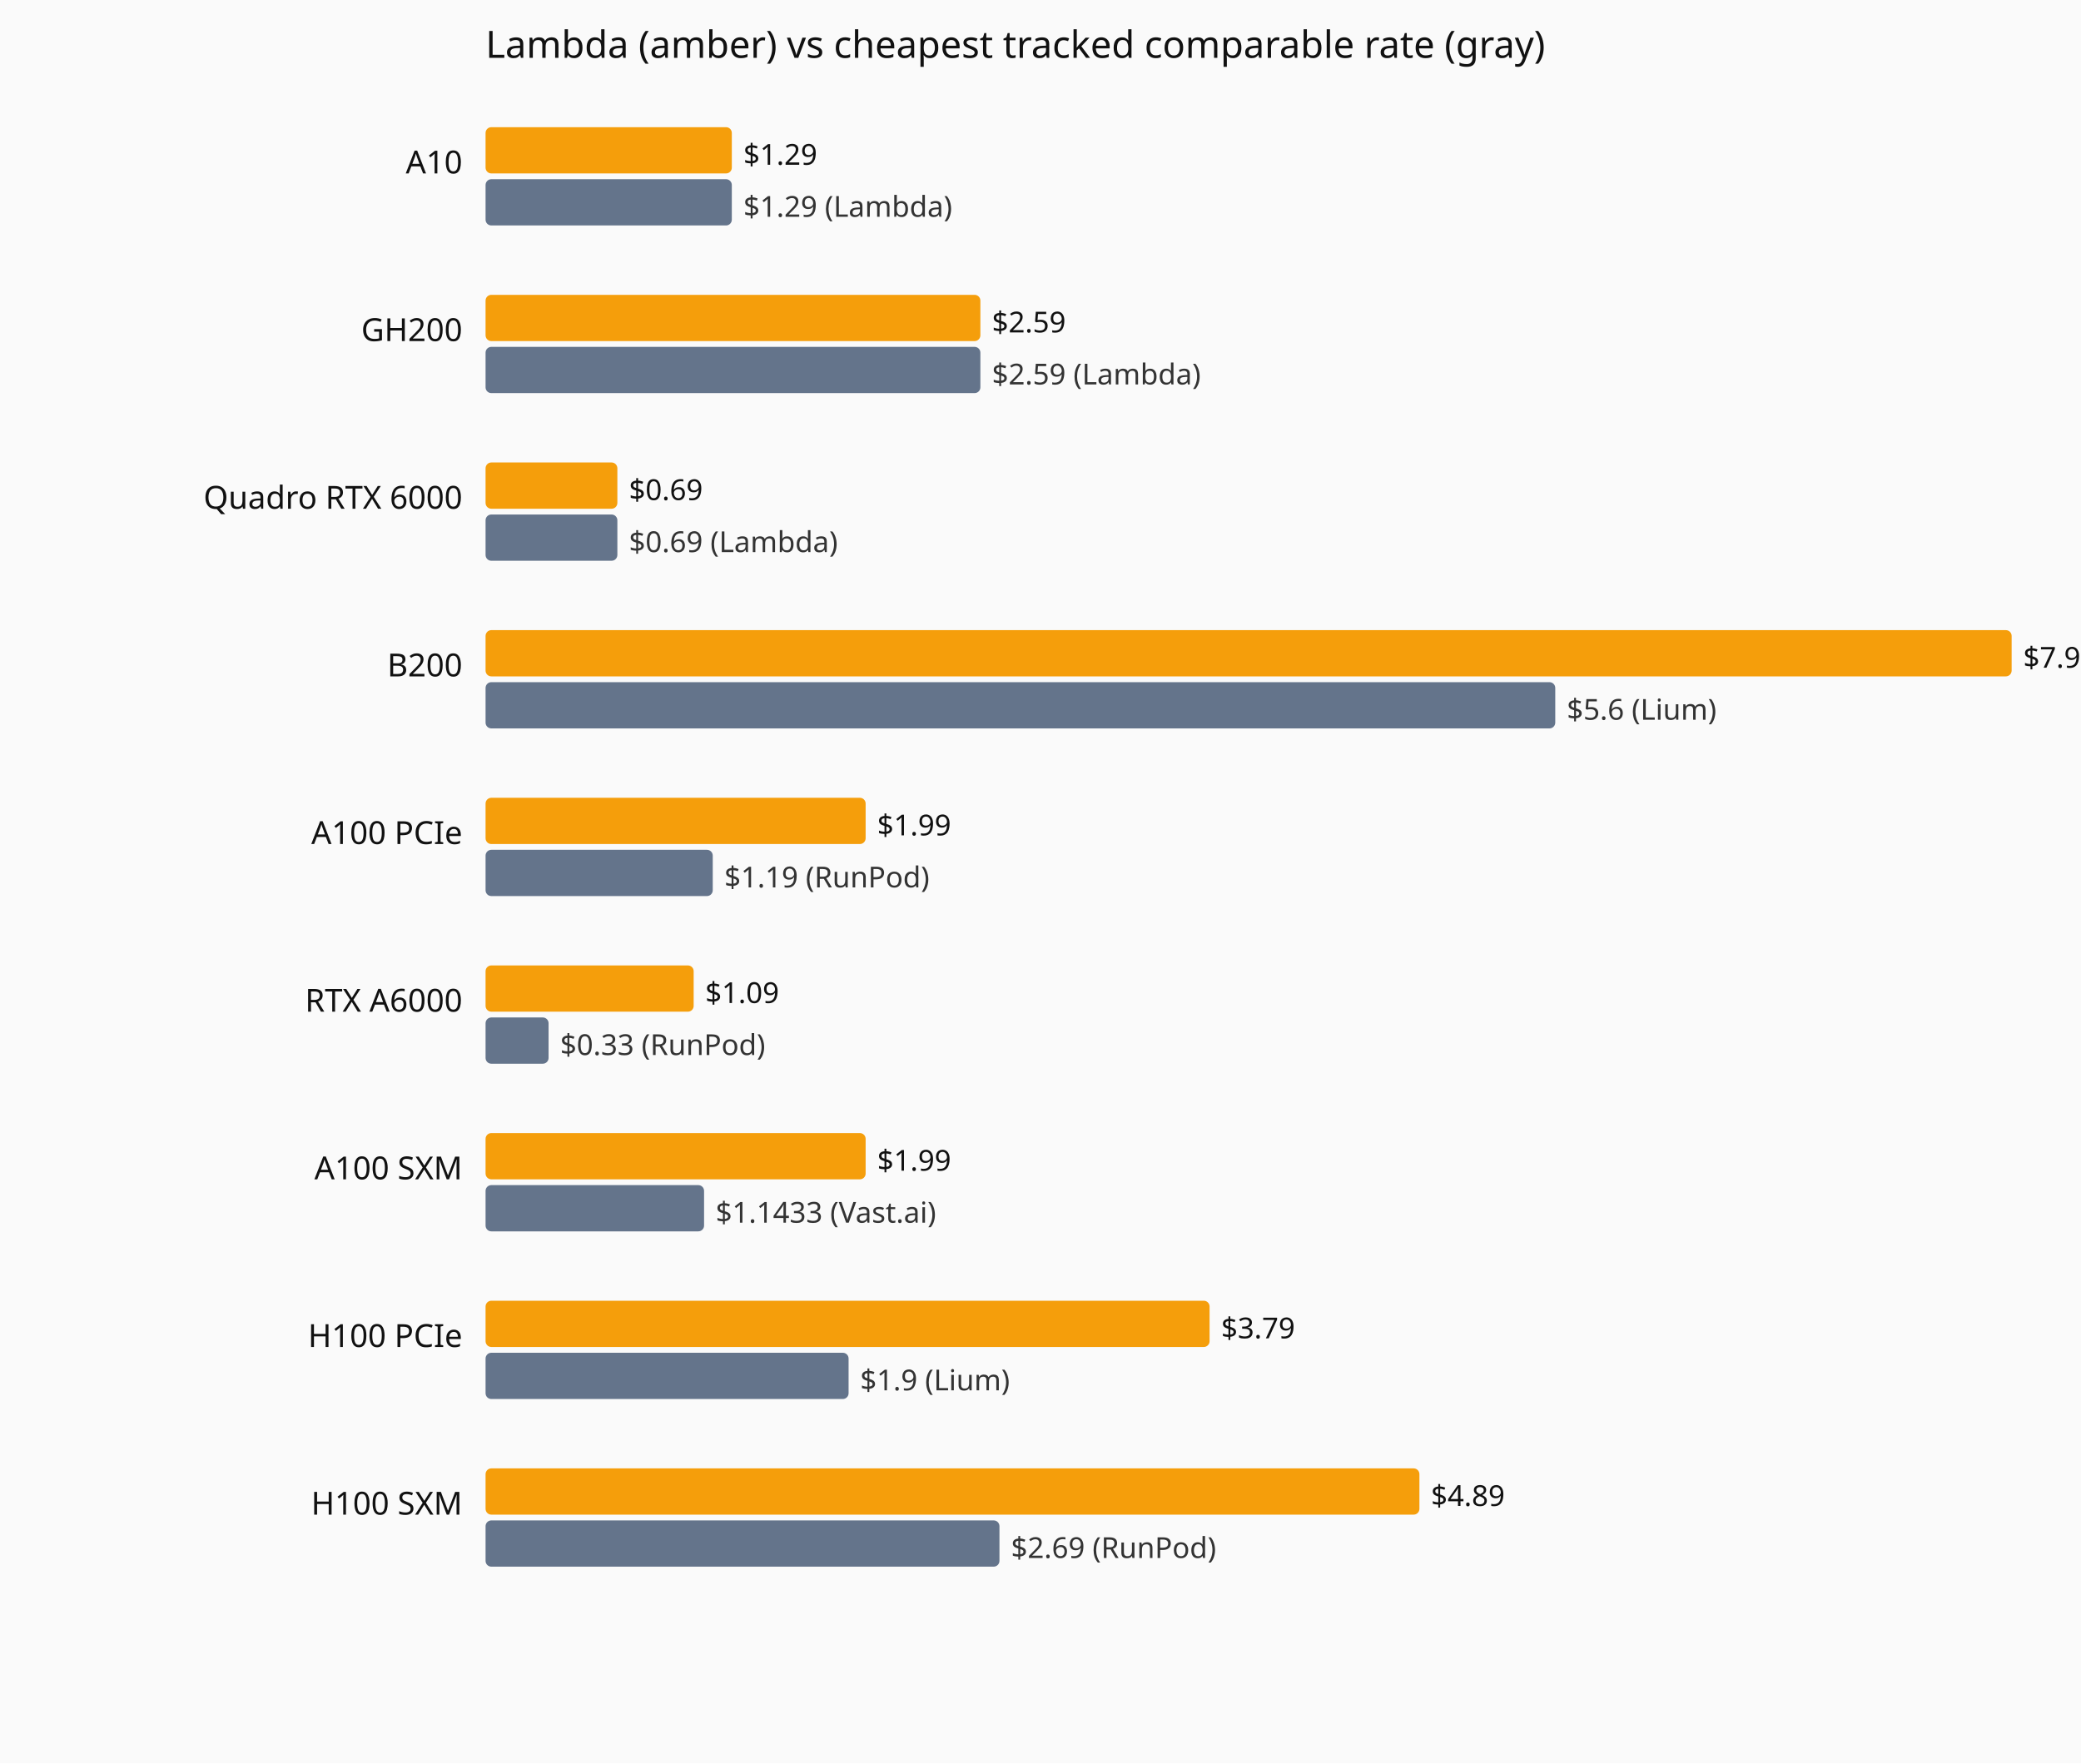
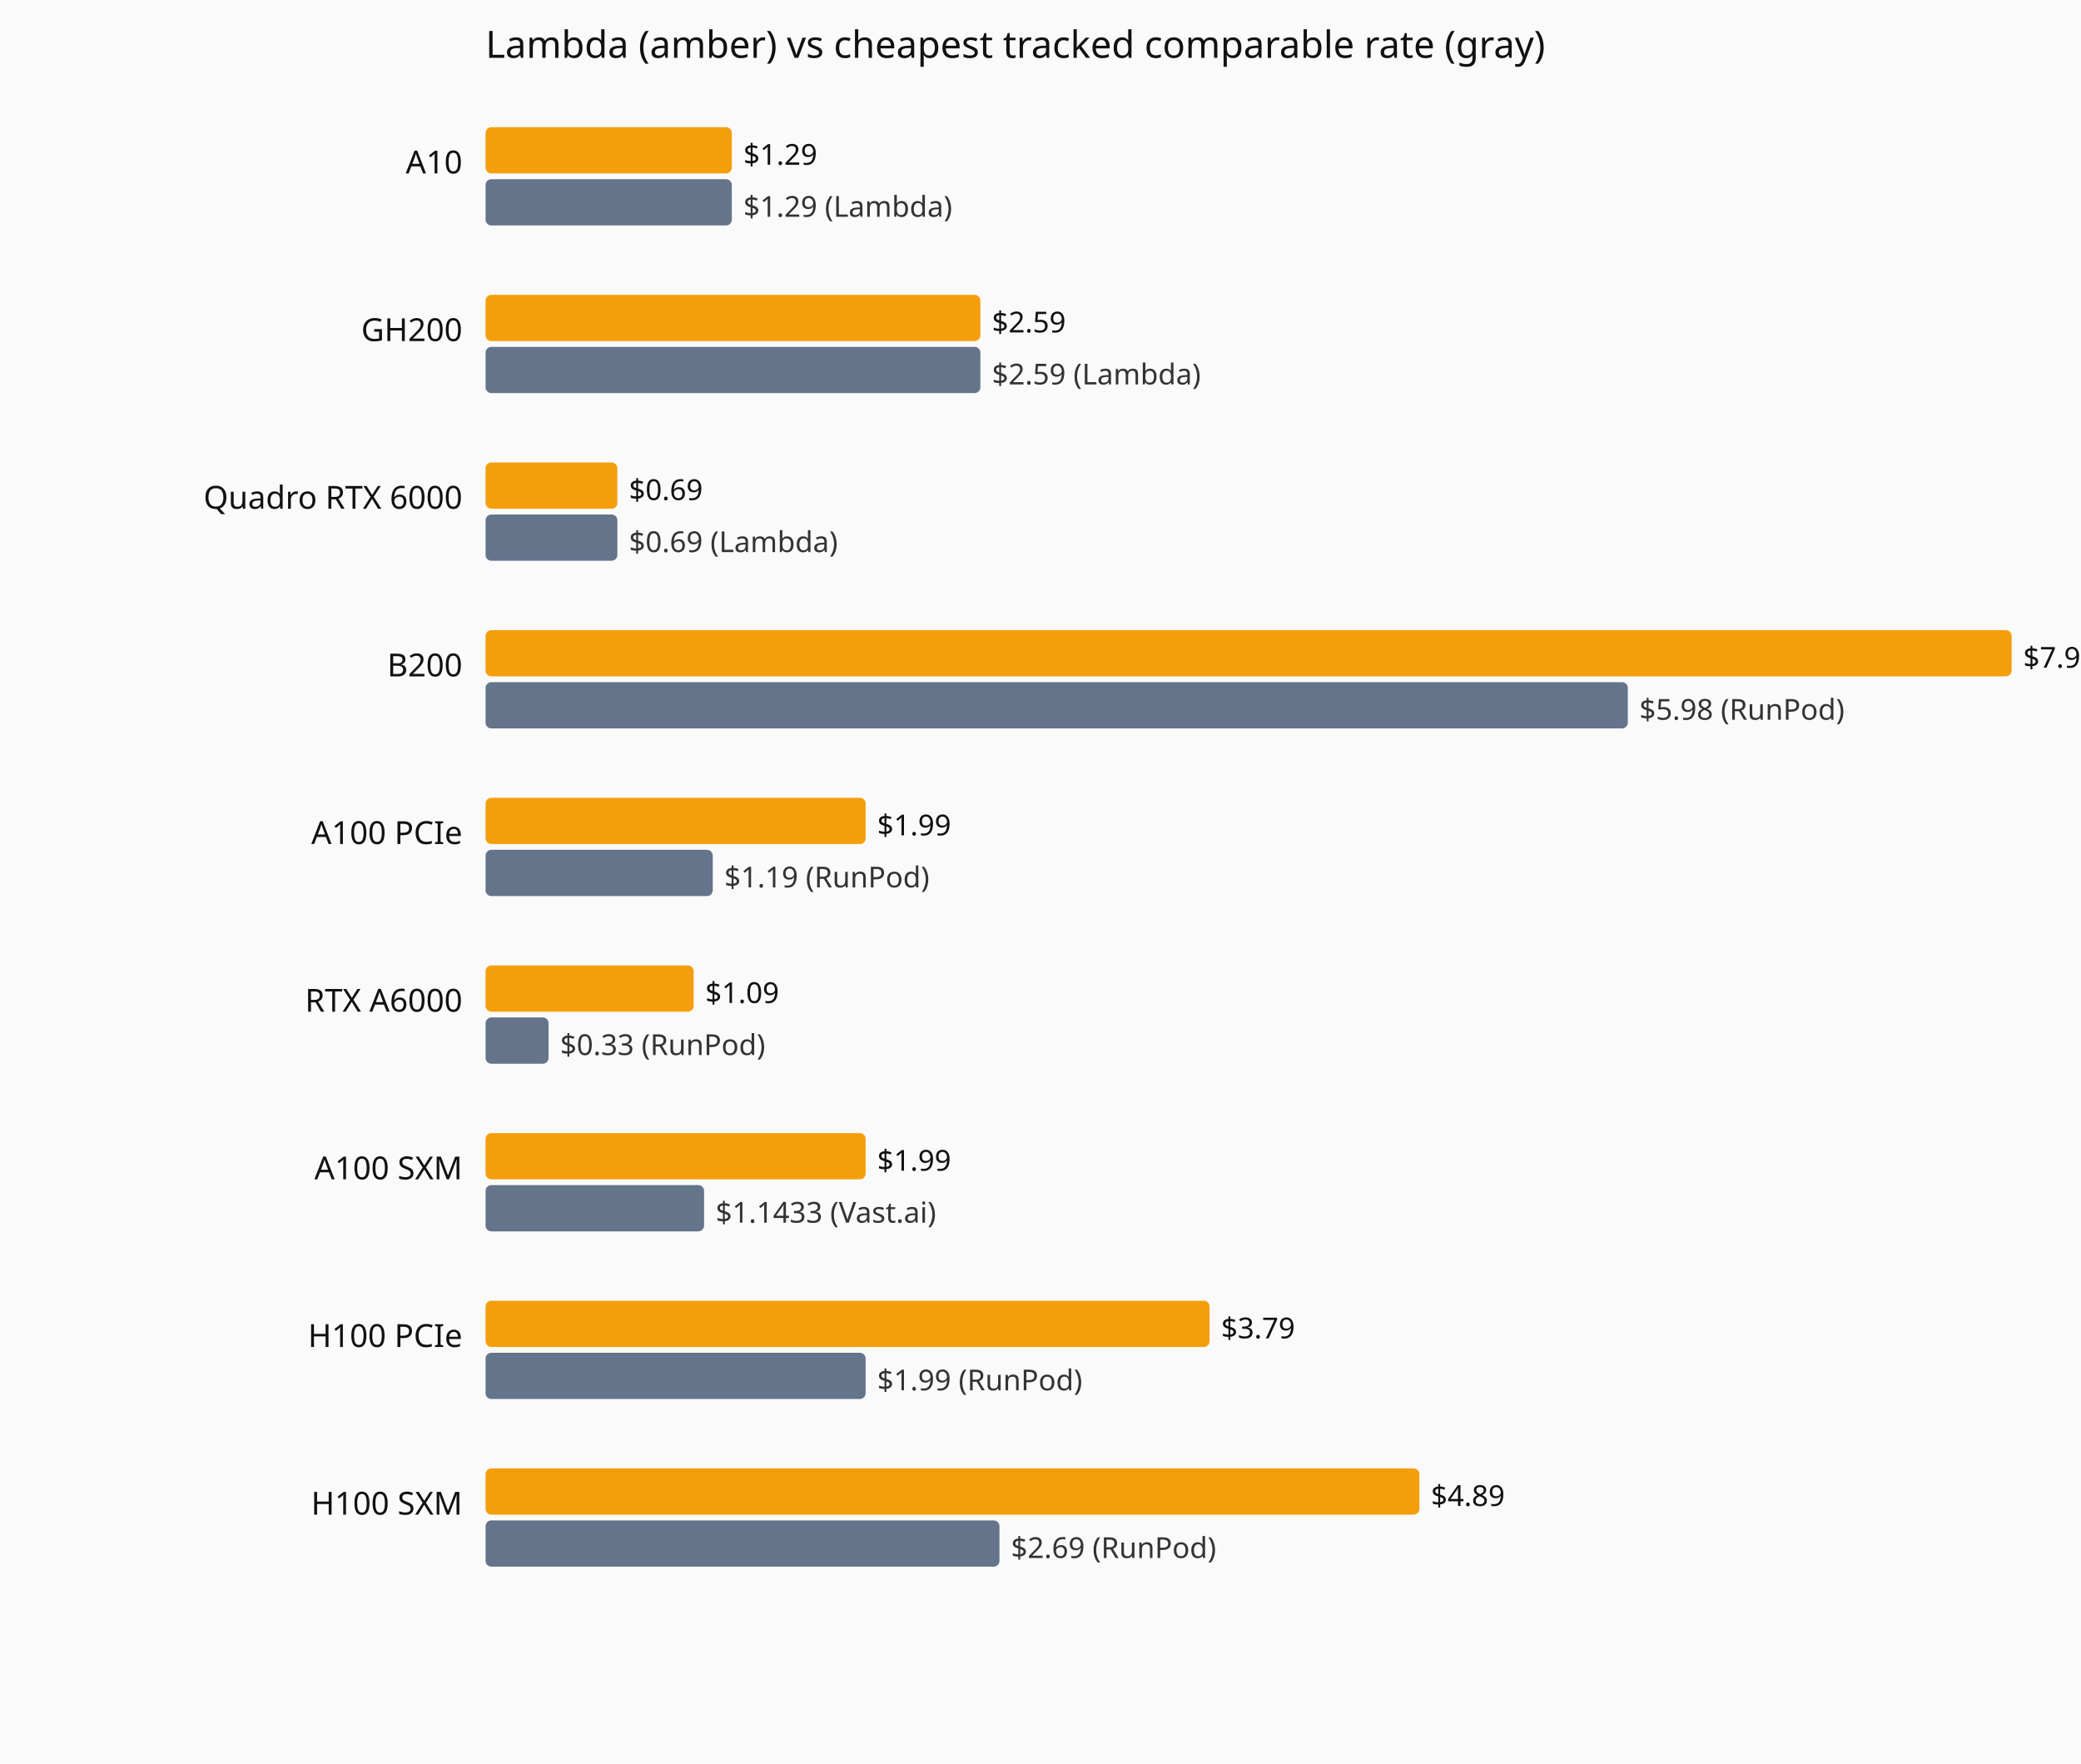
<svg xmlns="http://www.w3.org/2000/svg" viewBox="0 0 720 610" role="img" aria-label="Current hourly rate versus the cheapest tracked vendor, by GPU model.">
  <rect width="720" height="610" fill="#fafafa" />
  <text x="168" y="20" font-family="system-ui,sans-serif" font-size="13" fill="#111">Lambda (amber) vs cheapest tracked comparable rate (gray)</text>
  <text x="160" y="60" text-anchor="end" font-family="system-ui,sans-serif" font-size="11" fill="#111">A10</text>
  <rect x="168" y="44" width="85.2" height="16" fill="#f59e0b" rx="2" />
  <text x="257.2" y="57" font-family="system-ui,sans-serif" font-size="10" fill="#111">$1.29</text>
  <rect x="168" y="62" width="85.2" height="16" fill="#64748b" rx="2" />
  <text x="257.2" y="75" font-family="system-ui,sans-serif" font-size="10" fill="#333">$1.29 (Lambda)</text>
  <text x="160" y="118" text-anchor="end" font-family="system-ui,sans-serif" font-size="11" fill="#111">GH200</text>
  <rect x="168" y="102" width="171.2" height="16" fill="#f59e0b" rx="2" />
  <text x="343.2" y="115" font-family="system-ui,sans-serif" font-size="10" fill="#111">$2.59</text>
  <rect x="168" y="120" width="171.2" height="16" fill="#64748b" rx="2" />
  <text x="343.2" y="133" font-family="system-ui,sans-serif" font-size="10" fill="#333">$2.59 (Lambda)</text>
  <text x="160" y="176" text-anchor="end" font-family="system-ui,sans-serif" font-size="11" fill="#111">Quadro RTX 6000</text>
  <rect x="168" y="160" width="45.6" height="16" fill="#f59e0b" rx="2" />
  <text x="217.6" y="173" font-family="system-ui,sans-serif" font-size="10" fill="#111">$0.69</text>
  <rect x="168" y="178" width="45.6" height="16" fill="#64748b" rx="2" />
  <text x="217.6" y="191" font-family="system-ui,sans-serif" font-size="10" fill="#333">$0.69 (Lambda)</text>
  <text x="160" y="234" text-anchor="end" font-family="system-ui,sans-serif" font-size="11" fill="#111">B200</text>
  <rect x="168" y="218" width="528.0" height="16" fill="#f59e0b" rx="2" />
  <text x="700.0" y="231" font-family="system-ui,sans-serif" font-size="10" fill="#111">$7.99</text>
-   <rect x="168" y="236" width="370.1" height="16" fill="#64748b" rx="2" />
-   <text x="542.1" y="249" font-family="system-ui,sans-serif" font-size="10" fill="#333">$5.6 (Lium)</text>
+   <rect x="168" y="236" width="395.2" height="16" fill="#64748b" rx="2" />
+   <text x="567.2" y="249" font-family="system-ui,sans-serif" font-size="10" fill="#333">$5.98 (RunPod)</text>
  <text x="160" y="292" text-anchor="end" font-family="system-ui,sans-serif" font-size="11" fill="#111">A100 PCIe</text>
  <rect x="168" y="276" width="131.5" height="16" fill="#f59e0b" rx="2" />
  <text x="303.5" y="289" font-family="system-ui,sans-serif" font-size="10" fill="#111">$1.99</text>
  <rect x="168" y="294" width="78.6" height="16" fill="#64748b" rx="2" />
  <text x="250.6" y="307" font-family="system-ui,sans-serif" font-size="10" fill="#333">$1.19 (RunPod)</text>
  <text x="160" y="350" text-anchor="end" font-family="system-ui,sans-serif" font-size="11" fill="#111">RTX A6000</text>
  <rect x="168" y="334" width="72.0" height="16" fill="#f59e0b" rx="2" />
  <text x="244.0" y="347" font-family="system-ui,sans-serif" font-size="10" fill="#111">$1.09</text>
  <rect x="168" y="352" width="21.8" height="16" fill="#64748b" rx="2" />
  <text x="193.8" y="365" font-family="system-ui,sans-serif" font-size="10" fill="#333">$0.33 (RunPod)</text>
  <text x="160" y="408" text-anchor="end" font-family="system-ui,sans-serif" font-size="11" fill="#111">A100 SXM</text>
  <rect x="168" y="392" width="131.5" height="16" fill="#f59e0b" rx="2" />
  <text x="303.5" y="405" font-family="system-ui,sans-serif" font-size="10" fill="#111">$1.99</text>
  <rect x="168" y="410" width="75.6" height="16" fill="#64748b" rx="2" />
  <text x="247.6" y="423" font-family="system-ui,sans-serif" font-size="10" fill="#333">$1.1433 (Vast.ai)</text>
  <text x="160" y="466" text-anchor="end" font-family="system-ui,sans-serif" font-size="11" fill="#111">H100 PCIe</text>
  <rect x="168" y="450" width="250.5" height="16" fill="#f59e0b" rx="2" />
  <text x="422.5" y="463" font-family="system-ui,sans-serif" font-size="10" fill="#111">$3.79</text>
-   <rect x="168" y="468" width="125.6" height="16" fill="#64748b" rx="2" />
-   <text x="297.6" y="481" font-family="system-ui,sans-serif" font-size="10" fill="#333">$1.9 (Lium)</text>
+   <rect x="168" y="468" width="131.5" height="16" fill="#64748b" rx="2" />
+   <text x="303.5" y="481" font-family="system-ui,sans-serif" font-size="10" fill="#333">$1.99 (RunPod)</text>
  <text x="160" y="524" text-anchor="end" font-family="system-ui,sans-serif" font-size="11" fill="#111">H100 SXM</text>
  <rect x="168" y="508" width="323.1" height="16" fill="#f59e0b" rx="2" />
  <text x="495.1" y="521" font-family="system-ui,sans-serif" font-size="10" fill="#111">$4.89</text>
  <rect x="168" y="526" width="177.8" height="16" fill="#64748b" rx="2" />
  <text x="349.8" y="539" font-family="system-ui,sans-serif" font-size="10" fill="#333">$2.69 (RunPod)</text>
</svg>
